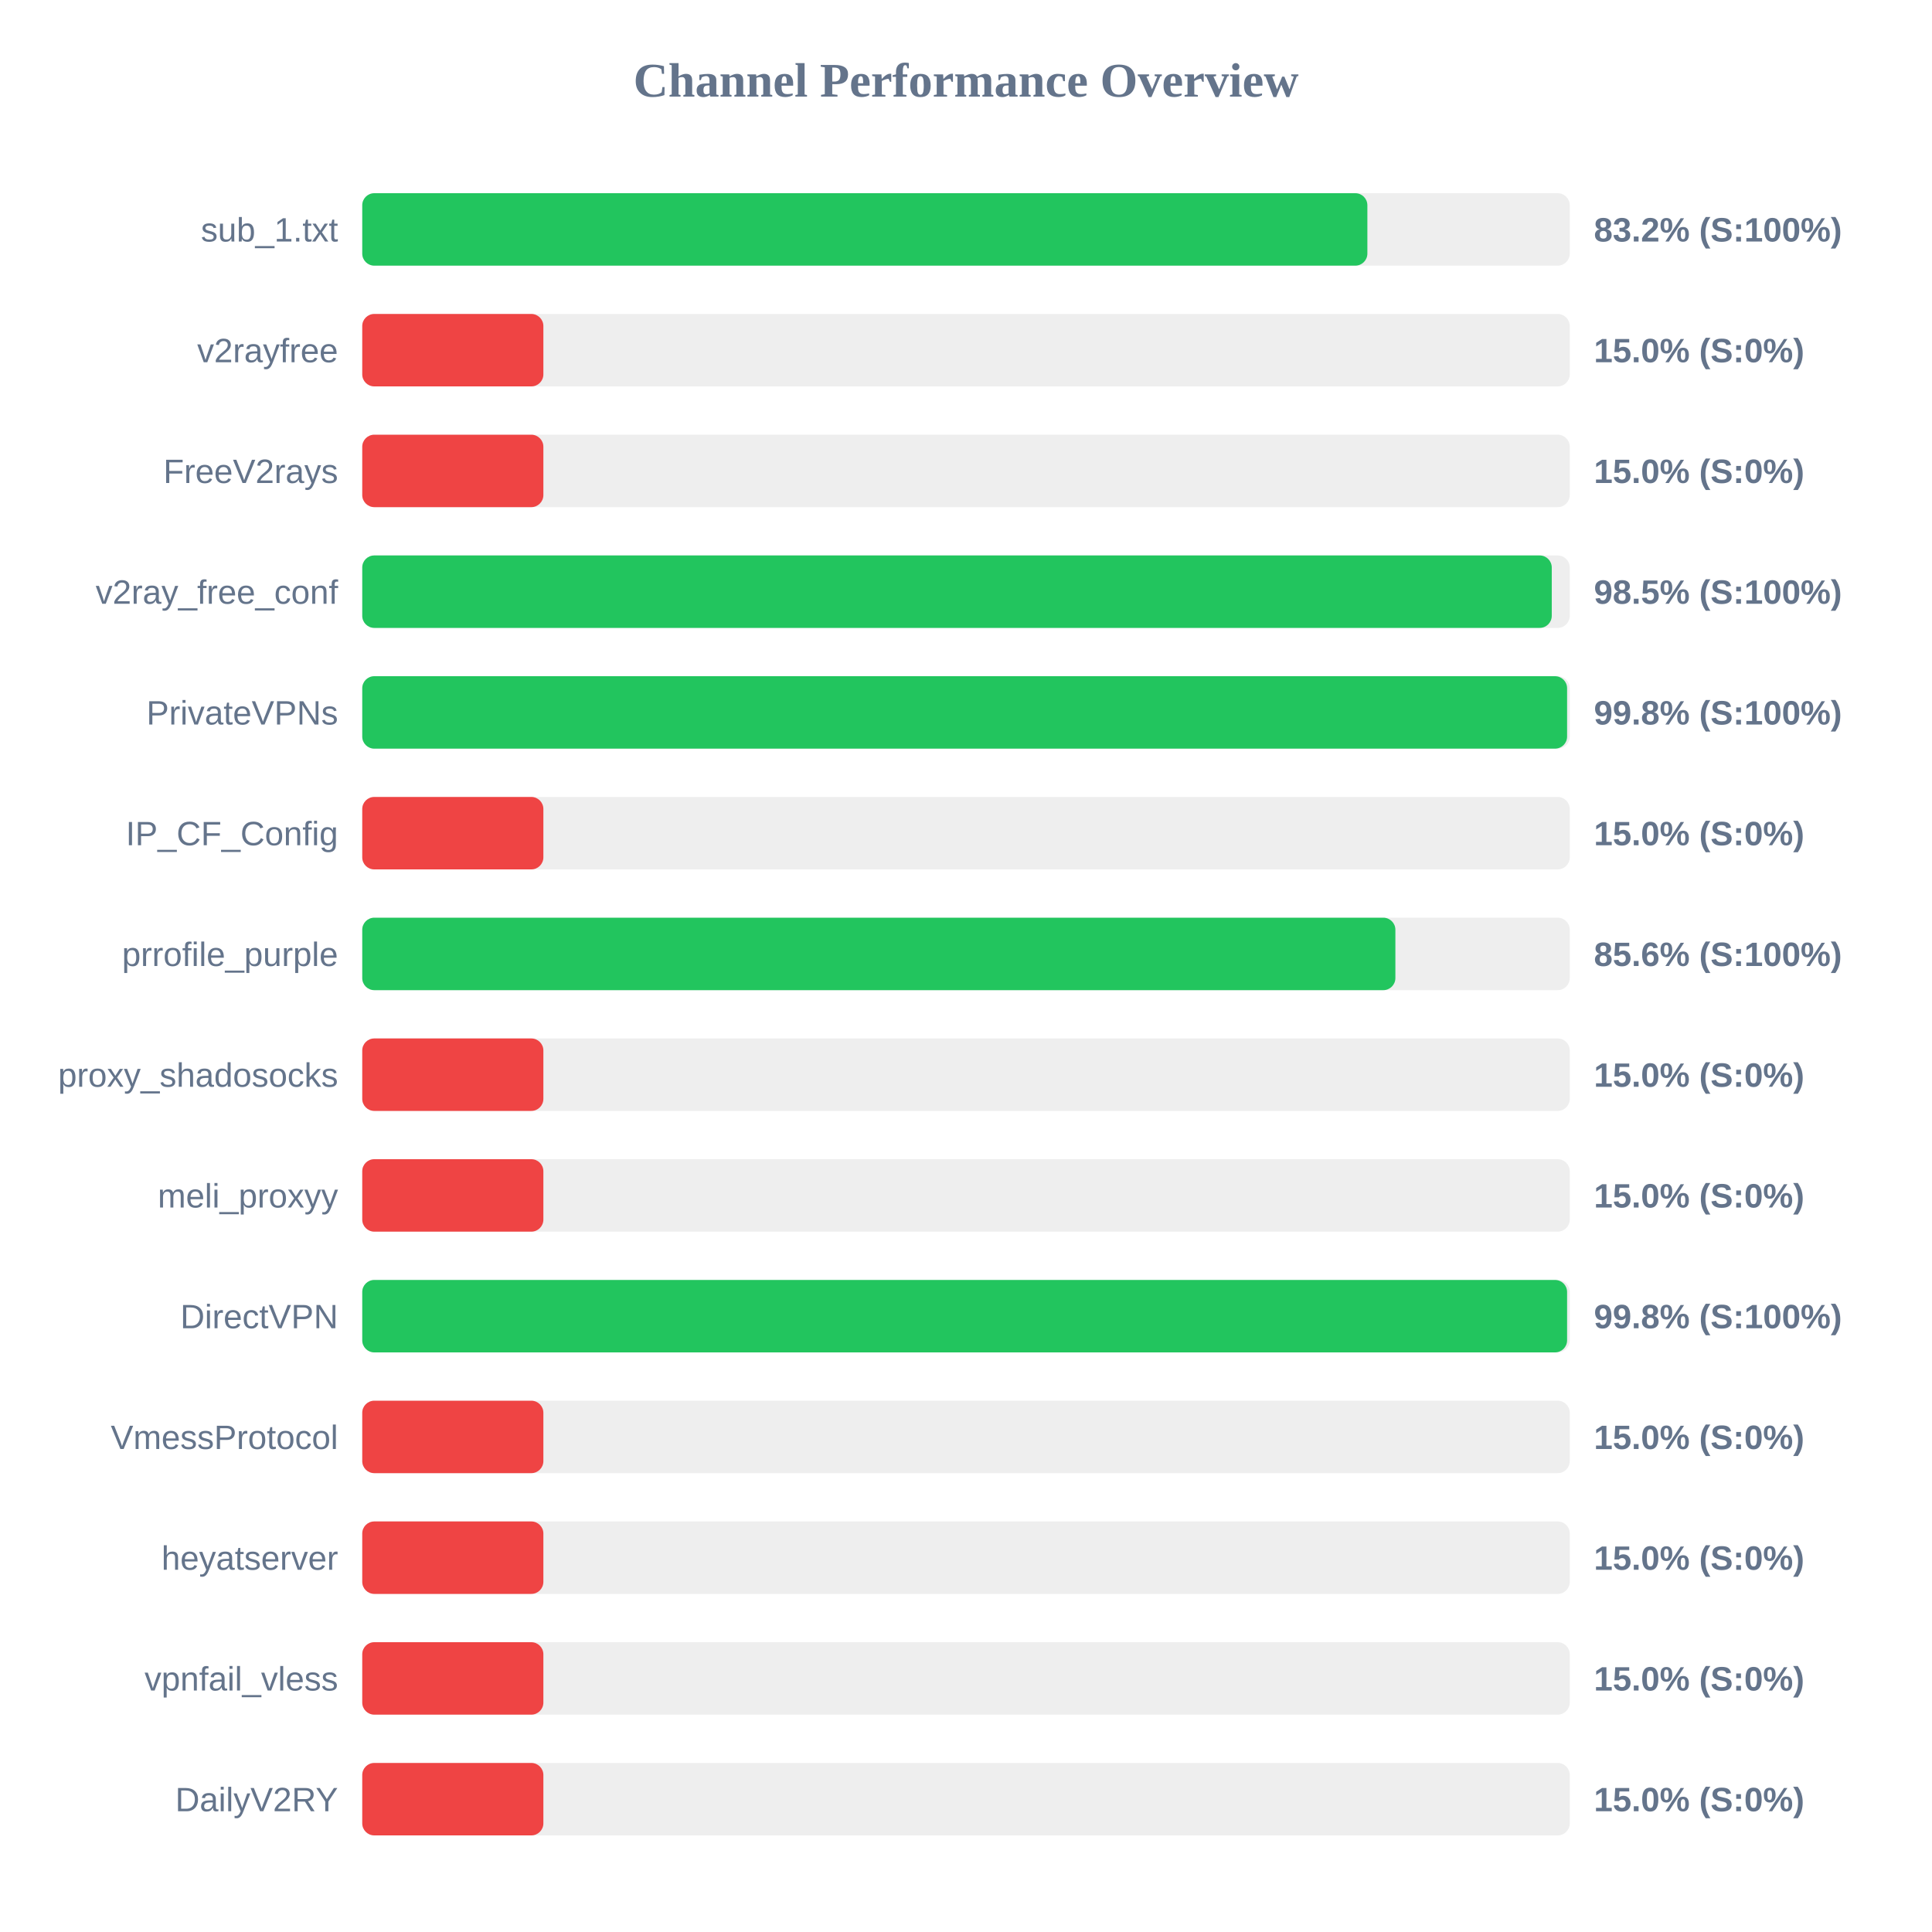
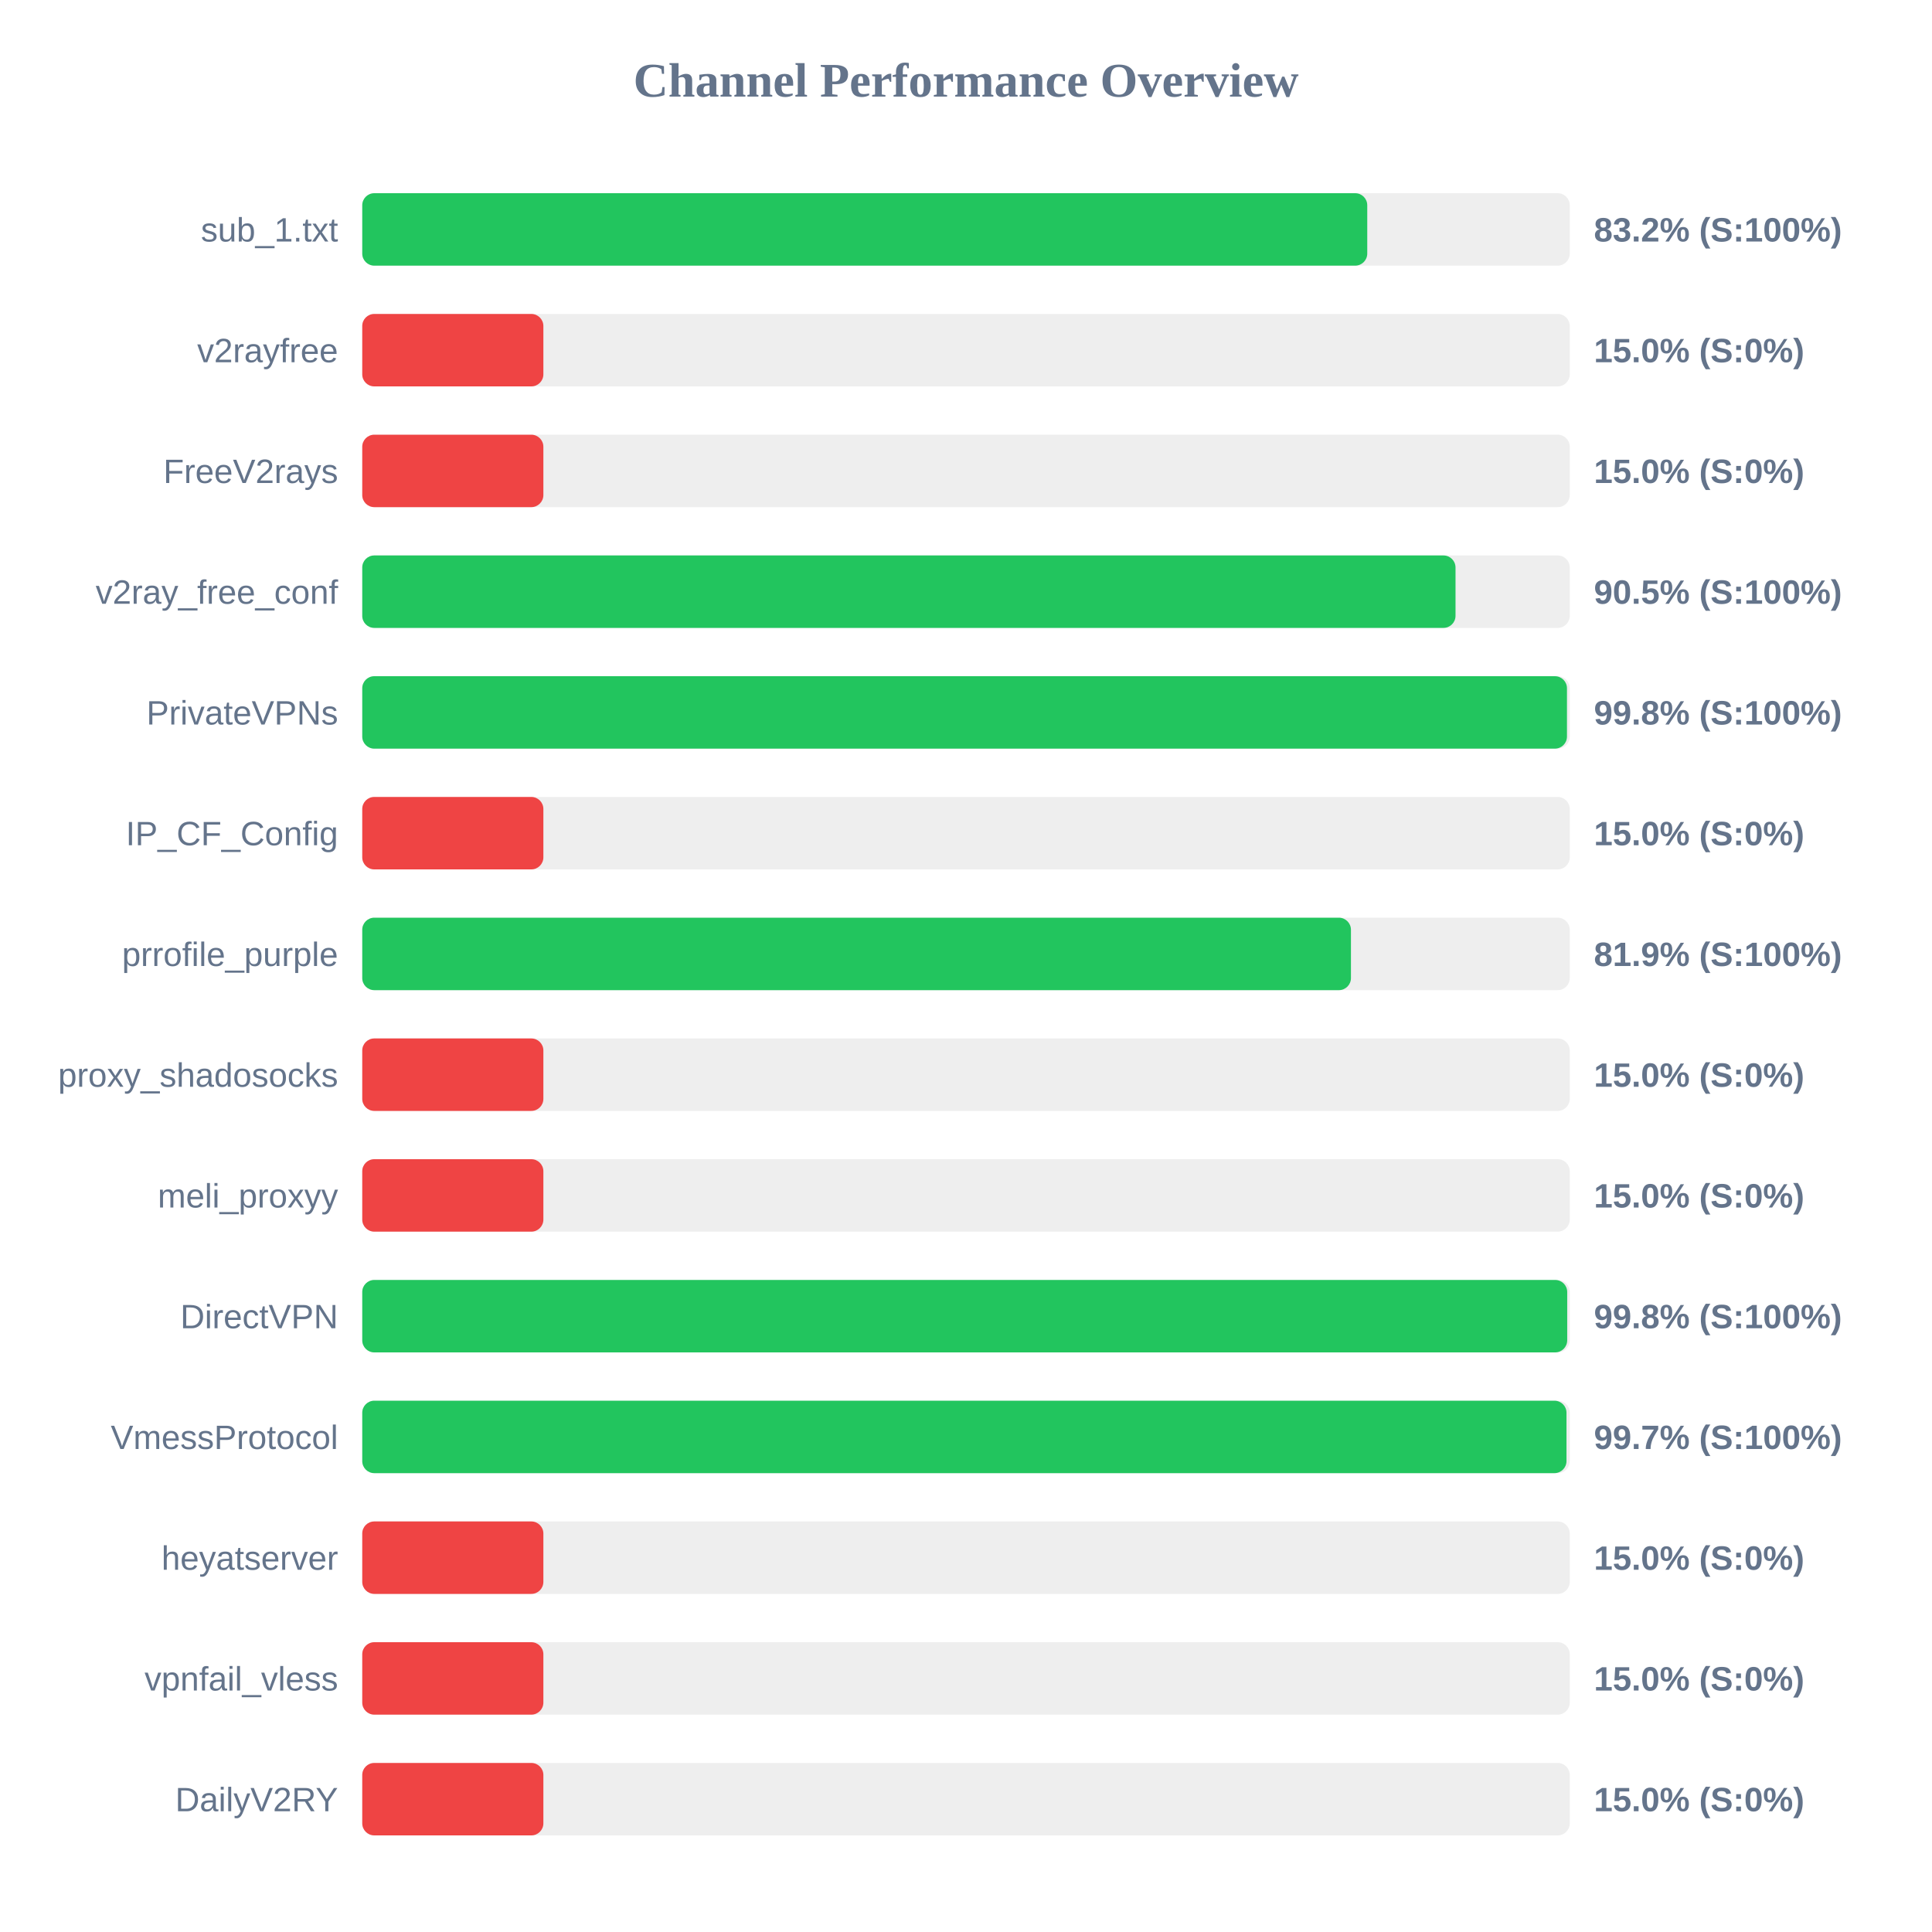
<svg xmlns="http://www.w3.org/2000/svg" width="800" height="800" version="1.1">
  <style>
        .row { font: 14px Arial; fill: #64748b; }
        .score { font: bold 14px Arial; fill: #64748b; }
    </style>
  <text x="400" y="40" text-anchor="middle" font-size="20px" font-weight="bold" fill="#64748b">Channel Performance Overview</text>
  <rect x="150" y="80" width="500" height="30" fill="#eee" rx="5" />
-   <rect x="150" y="80" width="416.2" height="30" fill="#22c55e" rx="5" />
+   <rect x="150" y="80" width="416.15" height="30" fill="#22c55e" rx="5" />
  <text x="140" y="100" text-anchor="end" class="row">sub_1.txt</text>
  <text x="660" y="100" text-anchor="start" class="score">83.2% (S:100%)</text>
  <rect x="150" y="130" width="500" height="30" fill="#eee" rx="5" />
  <rect x="150" y="130" width="75.0" height="30" fill="#ef4444" rx="5" />
  <text x="140" y="150" text-anchor="end" class="row">v2rayfree</text>
  <text x="660" y="150" text-anchor="start" class="score">15.0% (S:0%)</text>
  <rect x="150" y="180" width="500" height="30" fill="#eee" rx="5" />
  <rect x="150" y="180" width="75.0" height="30" fill="#ef4444" rx="5" />
  <text x="140" y="200" text-anchor="end" class="row">FreeV2rays</text>
  <text x="660" y="200" text-anchor="start" class="score">15.0% (S:0%)</text>
  <rect x="150" y="230" width="500" height="30" fill="#eee" rx="5" />
-   <rect x="150" y="230" width="492.55" height="30" fill="#22c55e" rx="5" />
+   <rect x="150" y="230" width="452.7" height="30" fill="#22c55e" rx="5" />
  <text x="140" y="250" text-anchor="end" class="row">v2ray_free_conf</text>
-   <text x="660" y="250" text-anchor="start" class="score">98.5% (S:100%)</text>
+   <text x="660" y="250" text-anchor="start" class="score">90.5% (S:100%)</text>
  <rect x="150" y="280" width="500" height="30" fill="#eee" rx="5" />
-   <rect x="150" y="280" width="498.9" height="30" fill="#22c55e" rx="5" />
+   <rect x="150" y="280" width="498.85" height="30" fill="#22c55e" rx="5" />
  <text x="140" y="300" text-anchor="end" class="row">PrivateVPNs</text>
  <text x="660" y="300" text-anchor="start" class="score">99.8% (S:100%)</text>
  <rect x="150" y="330" width="500" height="30" fill="#eee" rx="5" />
  <rect x="150" y="330" width="75.0" height="30" fill="#ef4444" rx="5" />
  <text x="140" y="350" text-anchor="end" class="row">IP_CF_Config</text>
  <text x="660" y="350" text-anchor="start" class="score">15.0% (S:0%)</text>
  <rect x="150" y="380" width="500" height="30" fill="#eee" rx="5" />
-   <rect x="150" y="380" width="427.8" height="30" fill="#22c55e" rx="5" />
+   <rect x="150" y="380" width="409.4" height="30" fill="#22c55e" rx="5" />
  <text x="140" y="400" text-anchor="end" class="row">prrofile_purple</text>
-   <text x="660" y="400" text-anchor="start" class="score">85.6% (S:100%)</text>
+   <text x="660" y="400" text-anchor="start" class="score">81.9% (S:100%)</text>
  <rect x="150" y="430" width="500" height="30" fill="#eee" rx="5" />
  <rect x="150" y="430" width="75.0" height="30" fill="#ef4444" rx="5" />
  <text x="140" y="450" text-anchor="end" class="row">proxy_shadosocks</text>
  <text x="660" y="450" text-anchor="start" class="score">15.0% (S:0%)</text>
  <rect x="150" y="480" width="500" height="30" fill="#eee" rx="5" />
  <rect x="150" y="480" width="75.0" height="30" fill="#ef4444" rx="5" />
  <text x="140" y="500" text-anchor="end" class="row">meli_proxyy</text>
  <text x="660" y="500" text-anchor="start" class="score">15.0% (S:0%)</text>
  <rect x="150" y="530" width="500" height="30" fill="#eee" rx="5" />
-   <rect x="150" y="530" width="498.9" height="30" fill="#22c55e" rx="5" />
+   <rect x="150" y="530" width="498.95" height="30" fill="#22c55e" rx="5" />
  <text x="140" y="550" text-anchor="end" class="row">DirectVPN</text>
  <text x="660" y="550" text-anchor="start" class="score">99.8% (S:100%)</text>
  <rect x="150" y="580" width="500" height="30" fill="#eee" rx="5" />
-   <rect x="150" y="580" width="75.0" height="30" fill="#ef4444" rx="5" />
+   <rect x="150" y="580" width="498.65" height="30" fill="#22c55e" rx="5" />
  <text x="140" y="600" text-anchor="end" class="row">VmessProtocol</text>
-   <text x="660" y="600" text-anchor="start" class="score">15.0% (S:0%)</text>
+   <text x="660" y="600" text-anchor="start" class="score">99.7% (S:100%)</text>
  <rect x="150" y="630" width="500" height="30" fill="#eee" rx="5" />
  <rect x="150" y="630" width="75.0" height="30" fill="#ef4444" rx="5" />
  <text x="140" y="650" text-anchor="end" class="row">heyatserver</text>
  <text x="660" y="650" text-anchor="start" class="score">15.0% (S:0%)</text>
  <rect x="150" y="680" width="500" height="30" fill="#eee" rx="5" />
  <rect x="150" y="680" width="75.0" height="30" fill="#ef4444" rx="5" />
  <text x="140" y="700" text-anchor="end" class="row">vpnfail_vless</text>
  <text x="660" y="700" text-anchor="start" class="score">15.0% (S:0%)</text>
  <rect x="150" y="730" width="500" height="30" fill="#eee" rx="5" />
  <rect x="150" y="730" width="75.0" height="30" fill="#ef4444" rx="5" />
  <text x="140" y="750" text-anchor="end" class="row">DailyV2RY</text>
  <text x="660" y="750" text-anchor="start" class="score">15.0% (S:0%)</text>
</svg>
